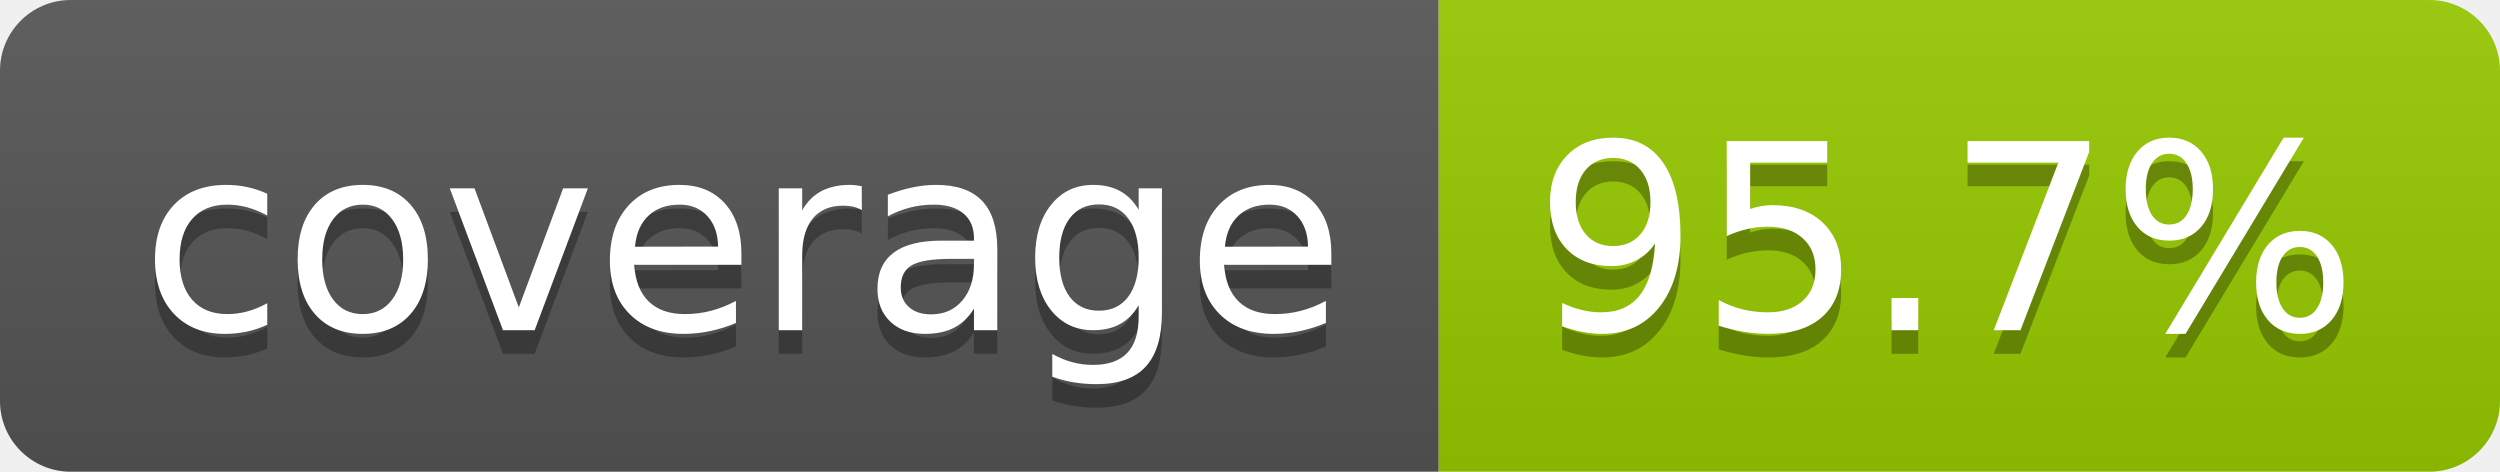
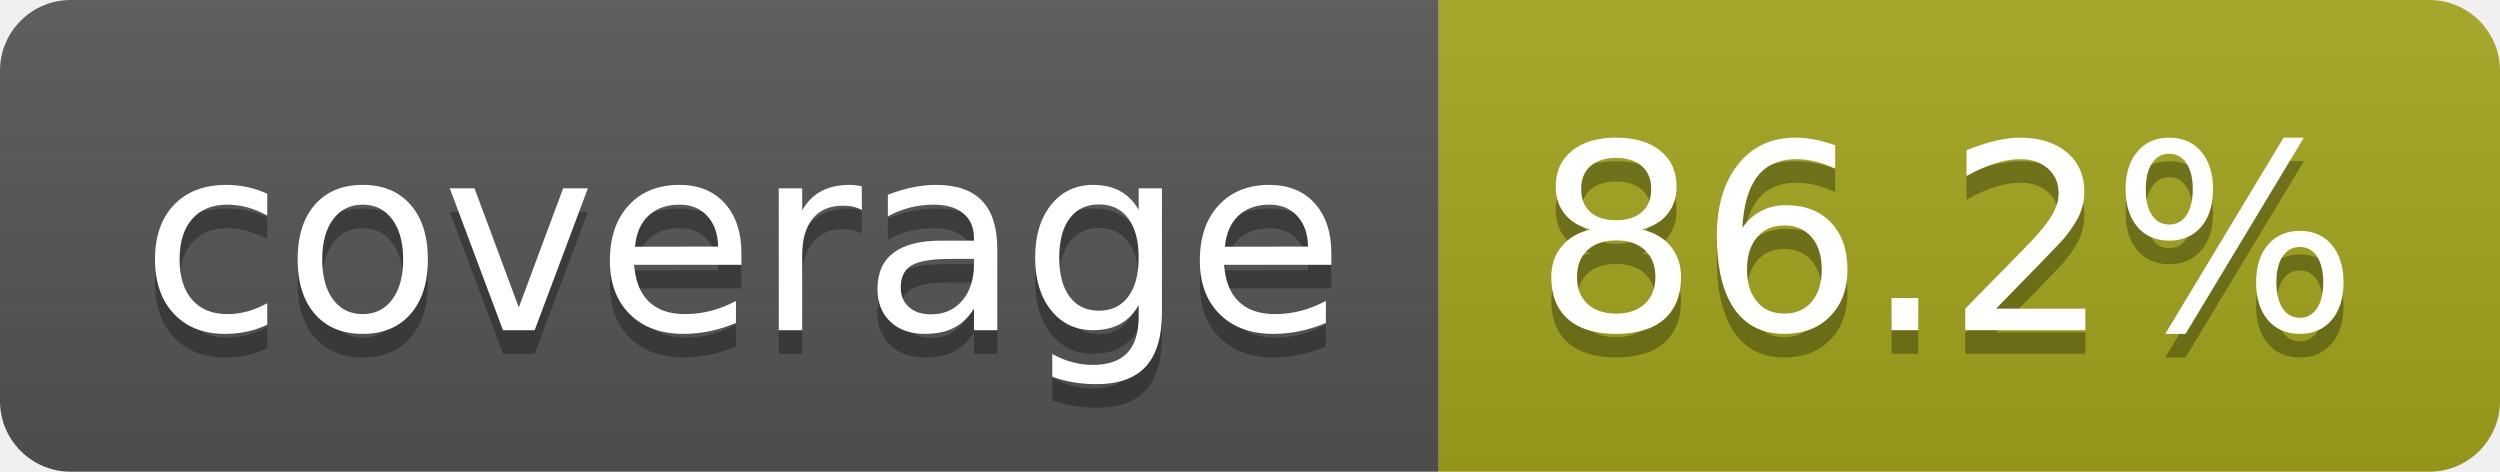
- <svg xmlns="http://www.w3.org/2000/svg" width="106" height="20" role="img" aria-label="coverage: 95.7%">
+ <svg xmlns="http://www.w3.org/2000/svg" width="106" height="20" role="img" aria-label="coverage: 86.2%">
  <linearGradient id="s" x2="0" y2="100%">
    <stop offset="0" stop-color="#bbb" stop-opacity=".1" />
    <stop offset="1" stop-opacity=".1" />
  </linearGradient>
  <clipPath id="r">
    <rect width="106" height="20" rx="3" fill="#fff" />
  </clipPath>
  <g clip-path="url(#r)">
    <rect width="61" height="20" fill="#555" />
-     <rect x="61" width="45" height="20" fill="#97ca00" />
+     <rect x="61" width="45" height="20" fill="#a4a61d" />
    <rect width="106" height="20" fill="url(#s)" />
  </g>
  <g fill="#fff" text-anchor="middle" font-family="Verdana,Geneva,DejaVu Sans,sans-serif" text-rendering="geometricPrecision" font-size="110">
    <text aria-hidden="true" x="315" y="150" fill="#010101" fill-opacity=".3" transform="scale(.1)" textLength="510">coverage</text>
    <text x="315" y="140" transform="scale(.1)" fill="#fff" textLength="510">coverage</text>
-     <text aria-hidden="true" x="825" y="150" fill="#010101" fill-opacity=".3" transform="scale(.1)" textLength="350">95.7%</text>
-     <text x="825" y="140" transform="scale(.1)" fill="#fff" textLength="350">95.7%</text>
+     <text aria-hidden="true" x="825" y="150" fill="#010101" fill-opacity=".3" transform="scale(.1)" textLength="350">86.2%</text>
+     <text x="825" y="140" transform="scale(.1)" fill="#fff" textLength="350">86.2%</text>
  </g>
</svg>
